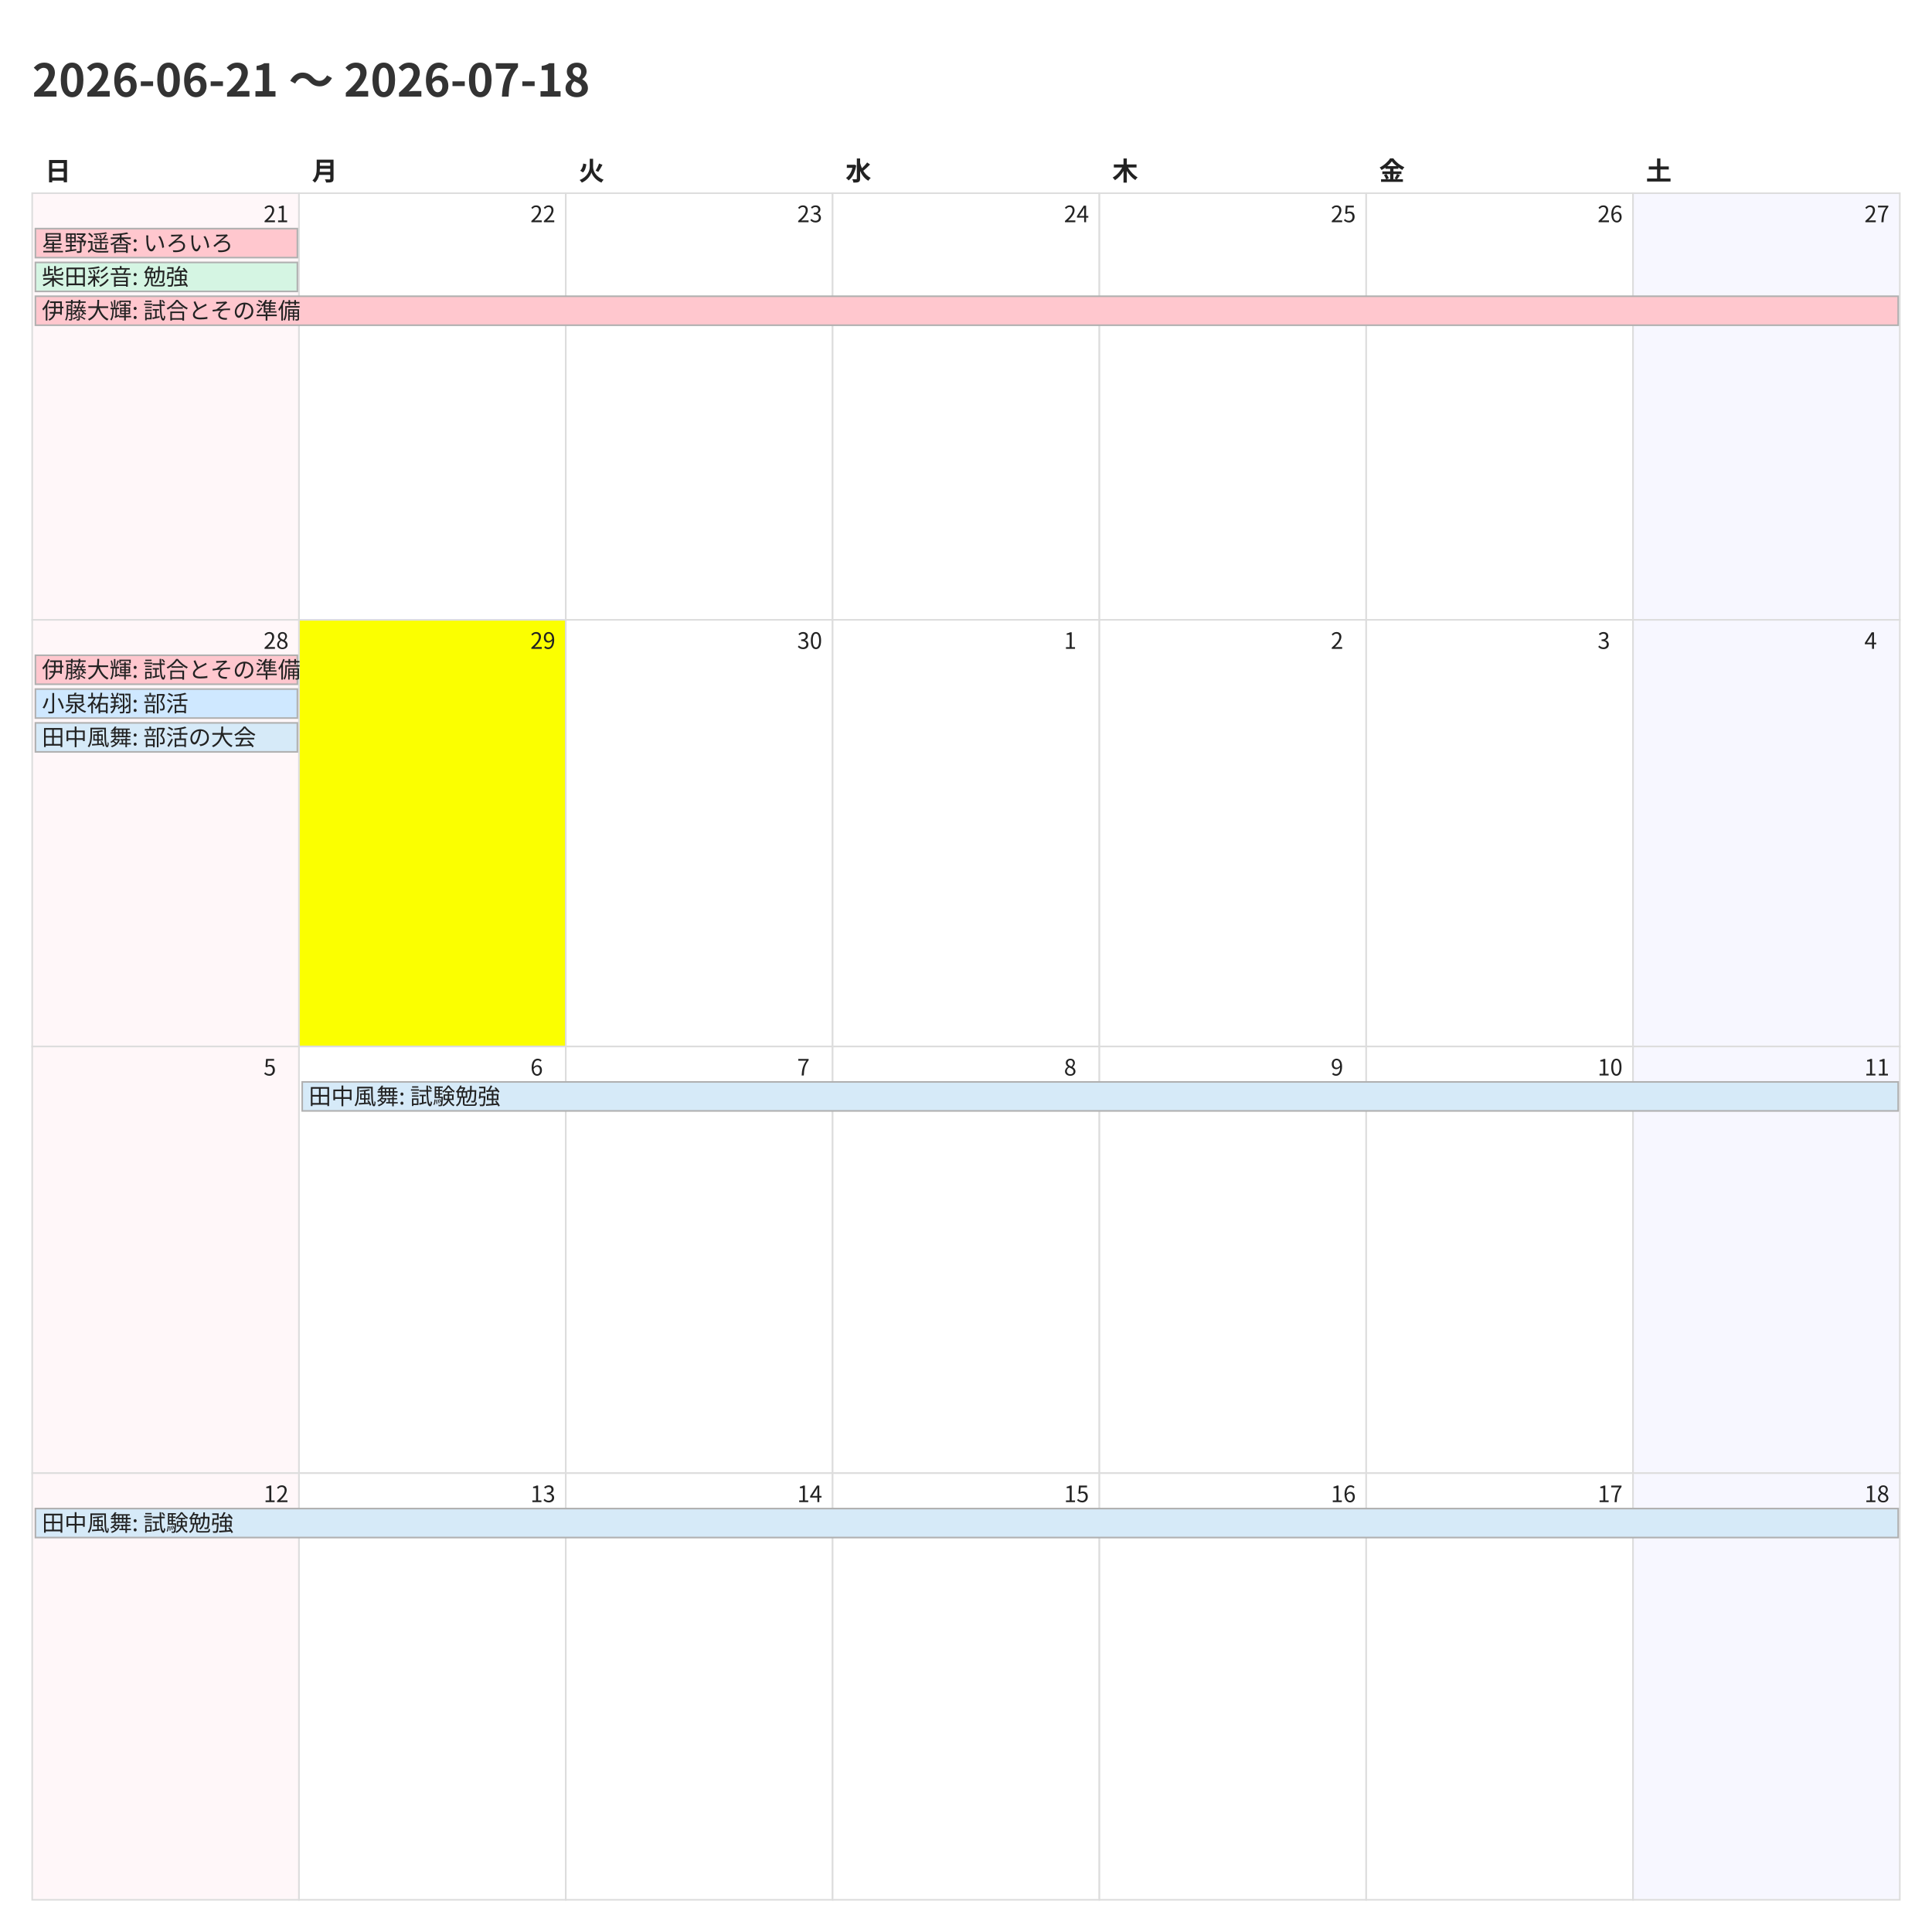
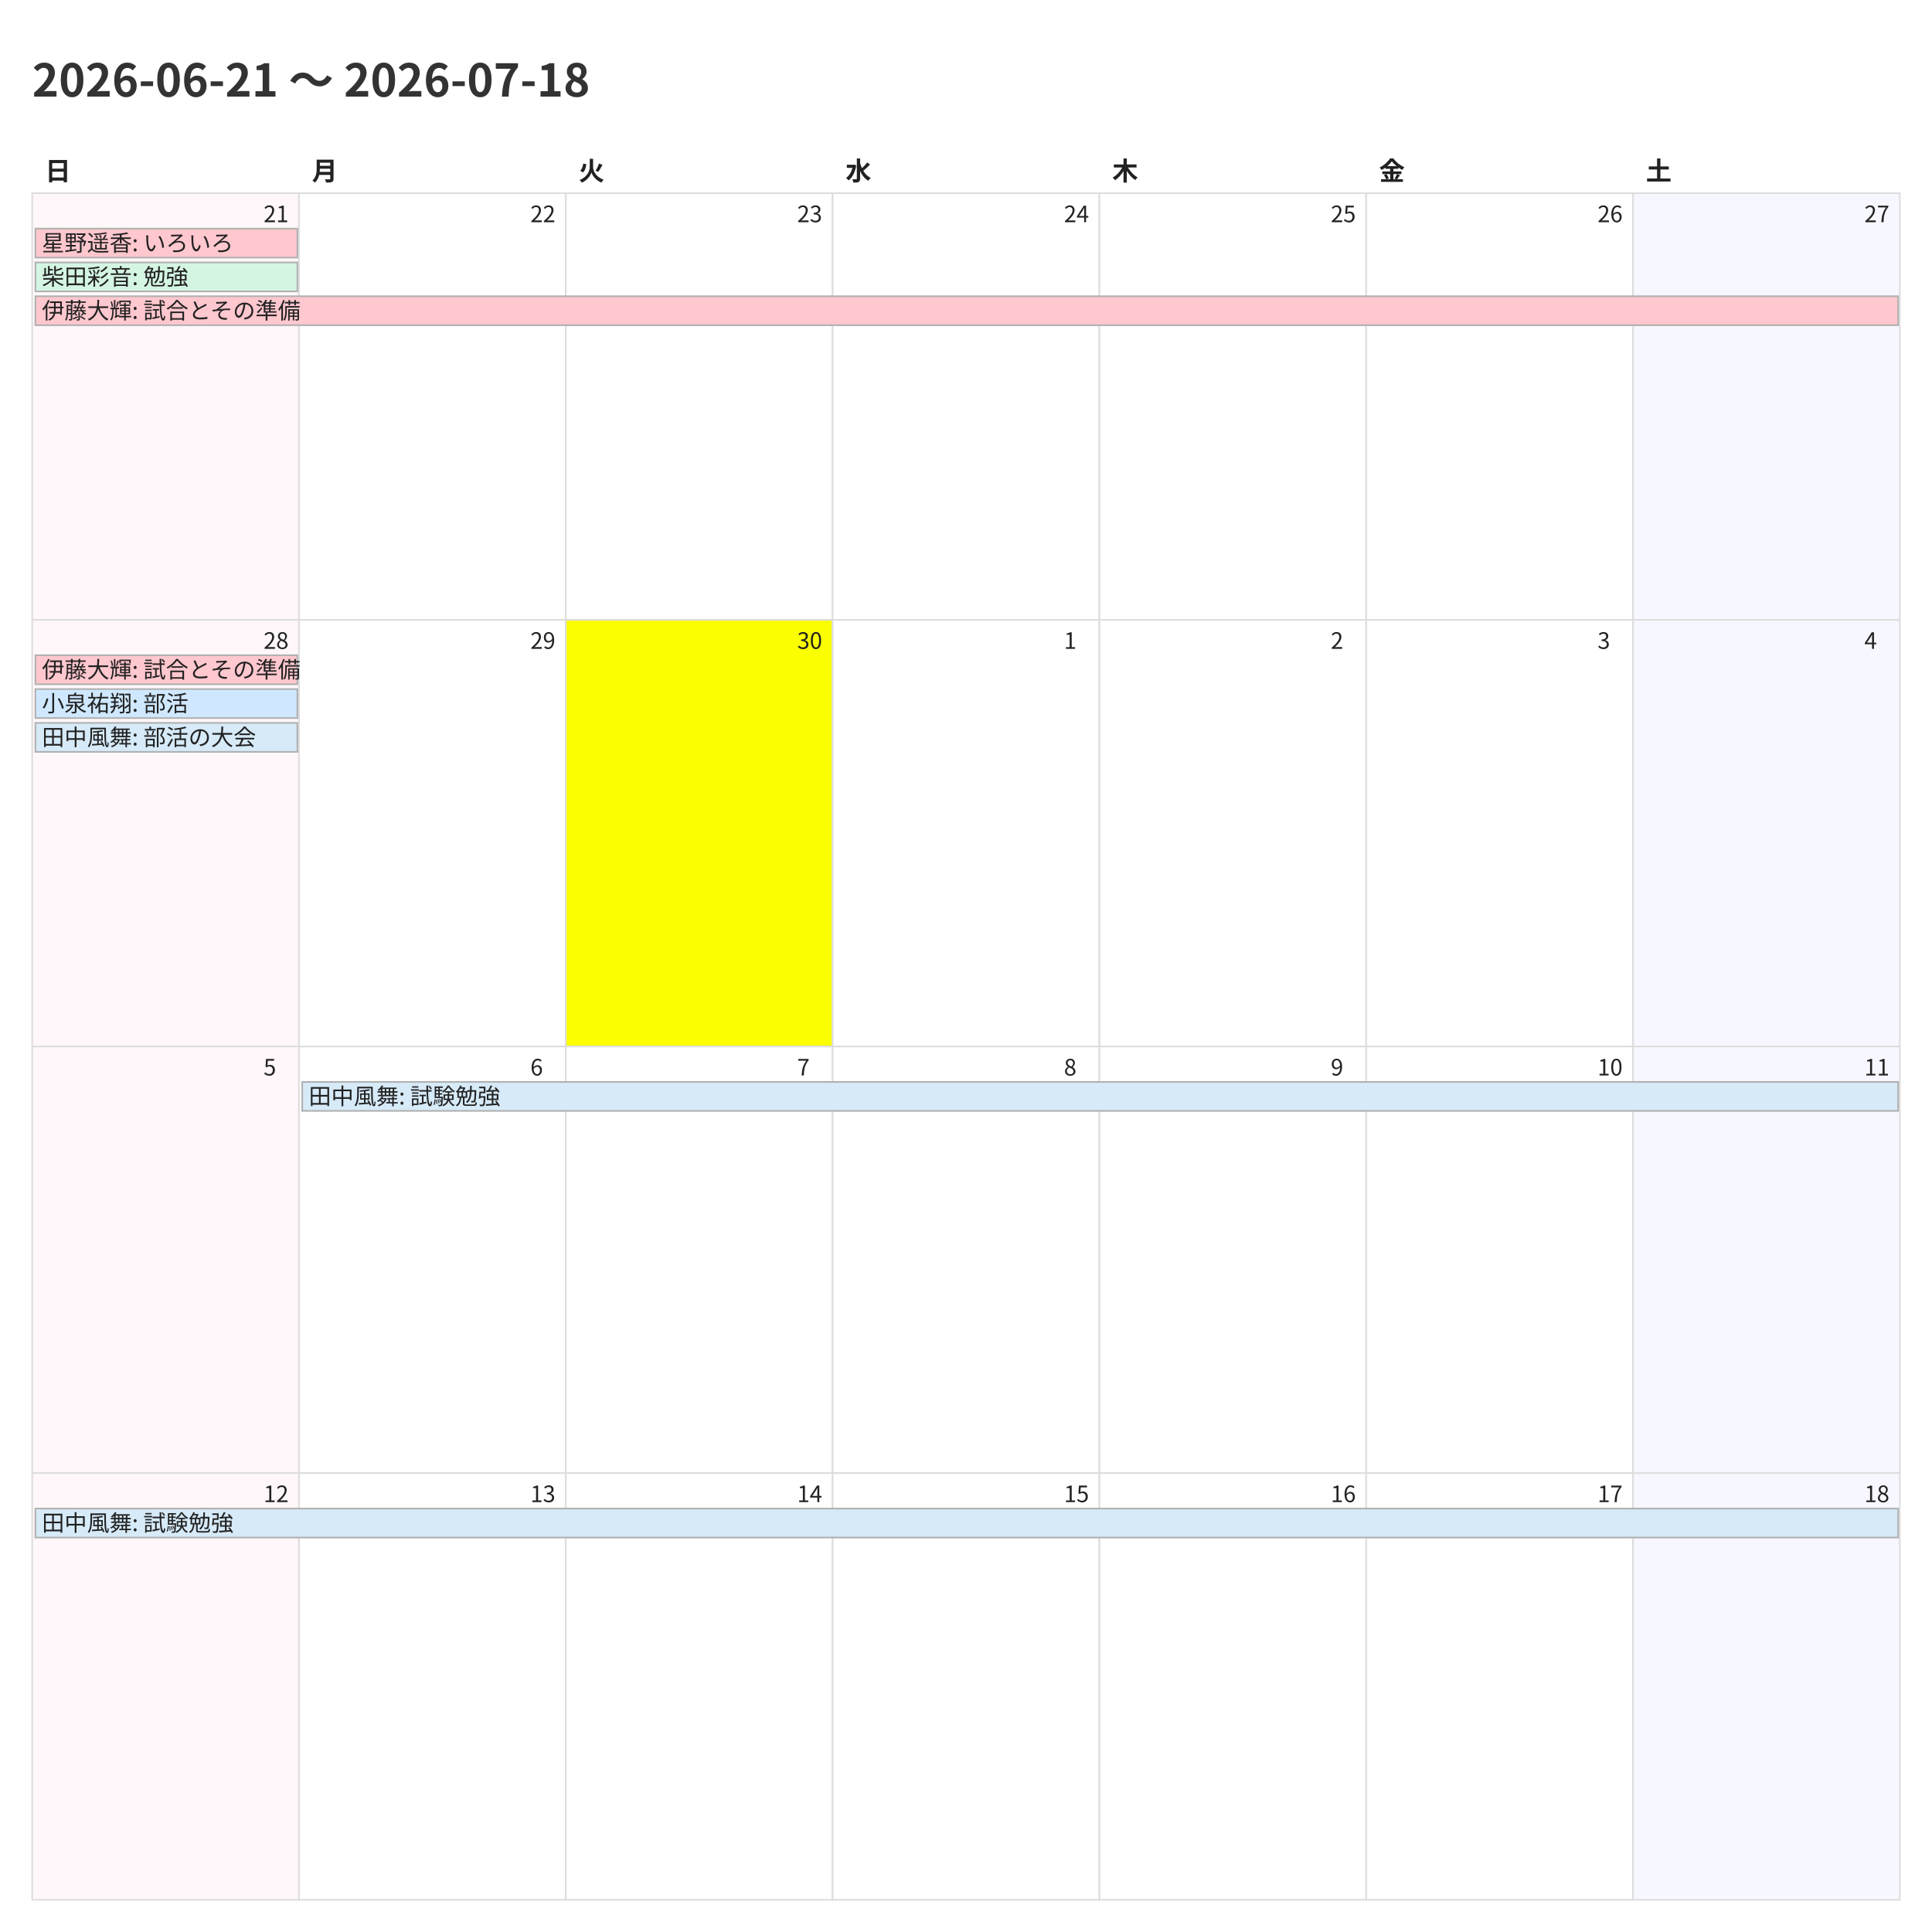
<svg xmlns="http://www.w3.org/2000/svg" width="1200" height="1200">
  <style>
    @charset "UTF-8";
    .title {
      font-family: "Noto Sans CJK JP","Noto Sans JP","IPAexGothic",
                   "Yu Gothic","Hiragino Kaku Gothic ProN",sans-serif;
      font-size: 28px; font-weight: 700; fill: #333;
    }
    .weekday, .day-number, .event {
      font-family: "Noto Sans CJK JP","Noto Sans JP","IPAexGothic",
                   "Yu Gothic","Hiragino Kaku Gothic ProN",sans-serif;
      fill: #222;
    }
    .weekday { font-size: 16px; font-weight: 600; }
    .day-number { font-size: 14px; }
    .event { font-size: 14px; }
    .cell { fill: #fff; stroke: #ddd; }
  </style>
  <rect x="0" y="0" width="1200" height="1200" fill="#fff" />
  <text class="title" x="20" y="60">2026-06-21 〜 2026-07-18</text>
  <text class="weekday" x="28.0" y="112">日</text>
  <text class="weekday" x="193.714" y="112">月</text>
  <text class="weekday" x="359.429" y="112">火</text>
  <text class="weekday" x="525.143" y="112">水</text>
  <text class="weekday" x="690.857" y="112">木</text>
  <text class="weekday" x="856.571" y="112">金</text>
  <text class="weekday" x="1022.286" y="112">土</text>
  <rect x="20.0" y="120.0" width="165.714" height="265.0" fill="#fff7f9" stroke="#ddd" />
  <text class="day-number" x="163.714" y="138.0">21</text>
  <rect x="185.714" y="120.0" width="165.714" height="265.0" fill="#ffffff" stroke="#ddd" />
  <text class="day-number" x="329.429" y="138.0">22</text>
  <rect x="351.429" y="120.0" width="165.714" height="265.0" fill="#ffffff" stroke="#ddd" />
  <text class="day-number" x="495.143" y="138.0">23</text>
  <rect x="517.143" y="120.0" width="165.714" height="265.0" fill="#ffffff" stroke="#ddd" />
  <text class="day-number" x="660.857" y="138.0">24</text>
  <rect x="682.857" y="120.0" width="165.714" height="265.0" fill="#ffffff" stroke="#ddd" />
  <text class="day-number" x="826.571" y="138.0">25</text>
  <rect x="848.571" y="120.0" width="165.714" height="265.0" fill="#ffffff" stroke="#ddd" />
  <text class="day-number" x="992.286" y="138.0">26</text>
  <rect x="1014.286" y="120.0" width="165.714" height="265.0" fill="#f7f7ff" stroke="#ddd" />
  <text class="day-number" x="1158.0" y="138.0">27</text>
  <rect x="20.0" y="385.0" width="165.714" height="265.0" fill="#fff7f9" stroke="#ddd" />
  <text class="day-number" x="163.714" y="403.0">28</text>
-   <rect x="185.714" y="385.0" width="165.714" height="265.0" fill="#fbff00" stroke="#ddd" />
+   <rect x="185.714" y="385.0" width="165.714" height="265.0" fill="#ffffff" stroke="#ddd" />
  <text class="day-number" x="329.429" y="403.0">29</text>
-   <rect x="351.429" y="385.0" width="165.714" height="265.0" fill="#ffffff" stroke="#ddd" />
+   <rect x="351.429" y="385.0" width="165.714" height="265.0" fill="#fbff00" stroke="#ddd" />
  <text class="day-number" x="495.143" y="403.0">30</text>
  <rect x="517.143" y="385.0" width="165.714" height="265.0" fill="#ffffff" stroke="#ddd" />
  <text class="day-number" x="660.857" y="403.0">1</text>
  <rect x="682.857" y="385.0" width="165.714" height="265.0" fill="#ffffff" stroke="#ddd" />
  <text class="day-number" x="826.571" y="403.0">2</text>
  <rect x="848.571" y="385.0" width="165.714" height="265.0" fill="#ffffff" stroke="#ddd" />
  <text class="day-number" x="992.286" y="403.0">3</text>
  <rect x="1014.286" y="385.0" width="165.714" height="265.0" fill="#f7f7ff" stroke="#ddd" />
  <text class="day-number" x="1158.0" y="403.0">4</text>
  <rect x="20.0" y="650.0" width="165.714" height="265.0" fill="#fff7f9" stroke="#ddd" />
  <text class="day-number" x="163.714" y="668.0">5</text>
  <rect x="185.714" y="650.0" width="165.714" height="265.0" fill="#ffffff" stroke="#ddd" />
  <text class="day-number" x="329.429" y="668.0">6</text>
  <rect x="351.429" y="650.0" width="165.714" height="265.0" fill="#ffffff" stroke="#ddd" />
  <text class="day-number" x="495.143" y="668.0">7</text>
  <rect x="517.143" y="650.0" width="165.714" height="265.0" fill="#ffffff" stroke="#ddd" />
  <text class="day-number" x="660.857" y="668.0">8</text>
  <rect x="682.857" y="650.0" width="165.714" height="265.0" fill="#ffffff" stroke="#ddd" />
  <text class="day-number" x="826.571" y="668.0">9</text>
  <rect x="848.571" y="650.0" width="165.714" height="265.0" fill="#ffffff" stroke="#ddd" />
  <text class="day-number" x="992.286" y="668.0">10</text>
  <rect x="1014.286" y="650.0" width="165.714" height="265.0" fill="#f7f7ff" stroke="#ddd" />
  <text class="day-number" x="1158.0" y="668.0">11</text>
  <rect x="20.0" y="915.0" width="165.714" height="265.0" fill="#fff7f9" stroke="#ddd" />
  <text class="day-number" x="163.714" y="933.0">12</text>
  <rect x="185.714" y="915.0" width="165.714" height="265.0" fill="#ffffff" stroke="#ddd" />
  <text class="day-number" x="329.429" y="933.0">13</text>
  <rect x="351.429" y="915.0" width="165.714" height="265.0" fill="#ffffff" stroke="#ddd" />
  <text class="day-number" x="495.143" y="933.0">14</text>
  <rect x="517.143" y="915.0" width="165.714" height="265.0" fill="#ffffff" stroke="#ddd" />
  <text class="day-number" x="660.857" y="933.0">15</text>
  <rect x="682.857" y="915.0" width="165.714" height="265.0" fill="#ffffff" stroke="#ddd" />
  <text class="day-number" x="826.571" y="933.0">16</text>
  <rect x="848.571" y="915.0" width="165.714" height="265.0" fill="#ffffff" stroke="#ddd" />
  <text class="day-number" x="992.286" y="933.0">17</text>
  <rect x="1014.286" y="915.0" width="165.714" height="265.0" fill="#f7f7ff" stroke="#ddd" />
  <text class="day-number" x="1158.0" y="933.0">18</text>
  <rect x="22.0" y="142.0" width="162.714" height="18" fill="#ffc7ce" stroke="#b0b0b0" />
  <text class="event" x="26.0" y="156.0">星野遥香: いろいろ</text>
  <rect x="22.0" y="163.0" width="162.714" height="18" fill="#d5f5e3" stroke="#b0b0b0" />
  <text class="event" x="26.0" y="177.0">柴田彩音: 勉強</text>
  <rect x="22.0" y="184.0" width="1157.0" height="18" fill="#ffc7ce" stroke="#b0b0b0" />
  <text class="event" x="26.0" y="198.0">伊藤大輝: 試合とその準備</text>
  <rect x="22.0" y="407.0" width="162.714" height="18" fill="#ffc7ce" stroke="#b0b0b0" />
  <text class="event" x="26.0" y="421.0">伊藤大輝: 試合とその準備</text>
  <rect x="22.0" y="428.0" width="162.714" height="18" fill="#cfe8ff" stroke="#b0b0b0" />
  <text class="event" x="26.0" y="442.0">小泉祐翔: 部活</text>
  <rect x="22.0" y="449.0" width="162.714" height="18" fill="#d6eaf8" stroke="#b0b0b0" />
  <text class="event" x="26.0" y="463.0">田中風舞: 部活の大会</text>
  <rect x="187.714" y="672.0" width="991.286" height="18" fill="#d6eaf8" stroke="#b0b0b0" />
  <text class="event" x="191.714" y="686.0">田中風舞: 試験勉強</text>
  <rect x="22.0" y="937.0" width="1157.0" height="18" fill="#d6eaf8" stroke="#b0b0b0" />
  <text class="event" x="26.0" y="951.0">田中風舞: 試験勉強</text>
</svg>
